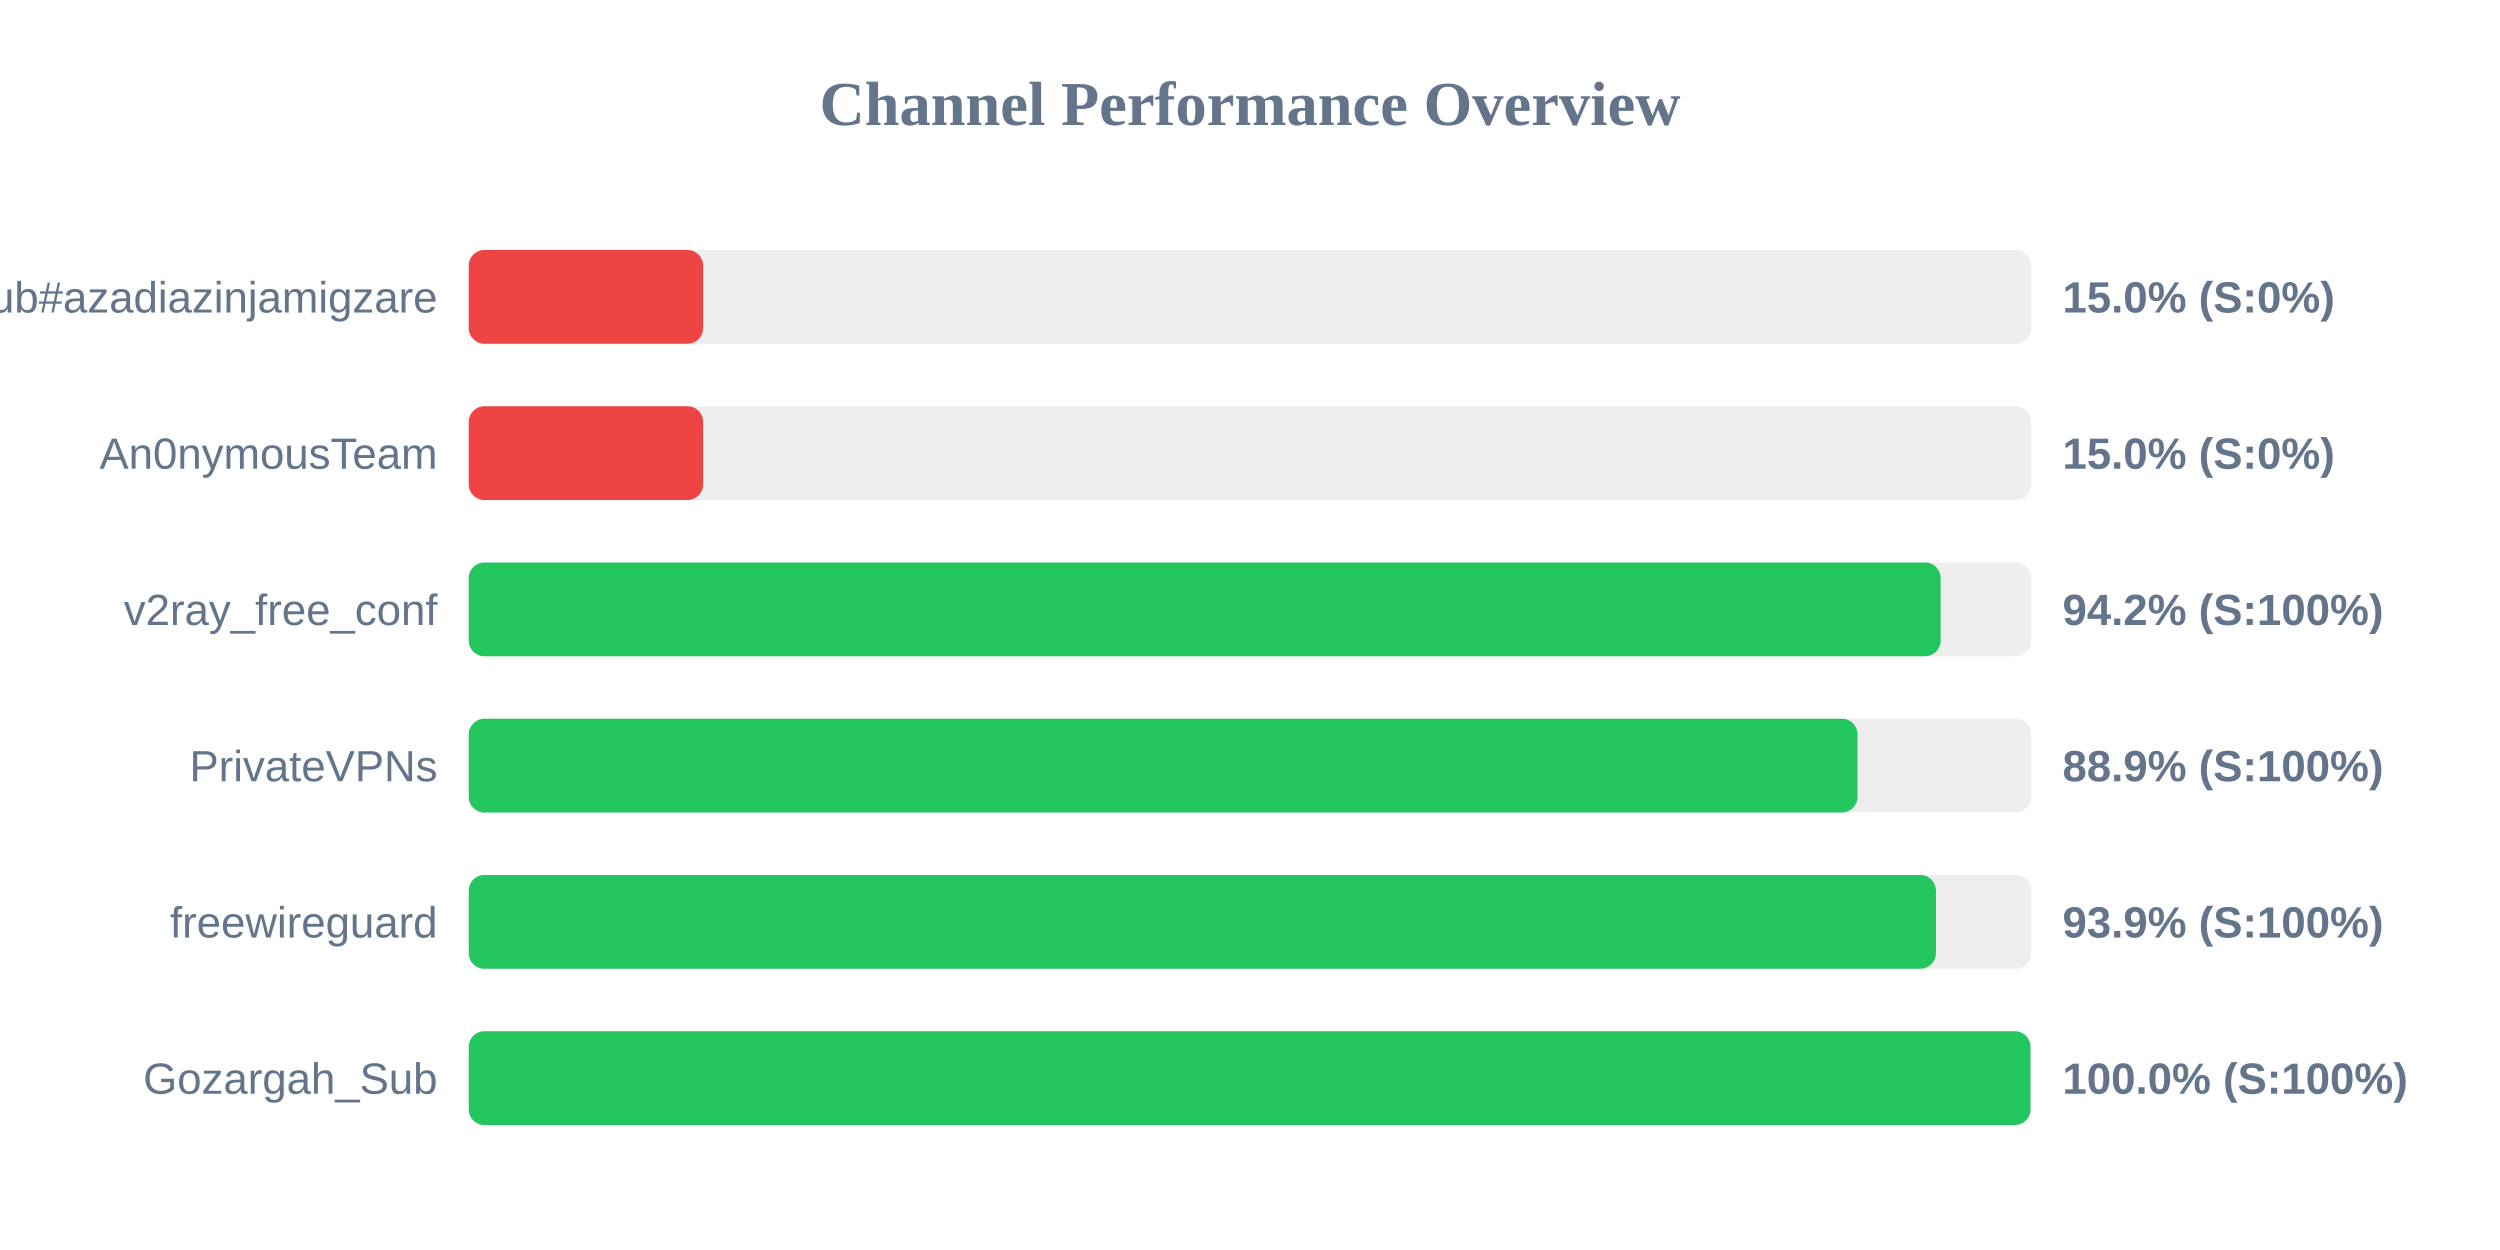
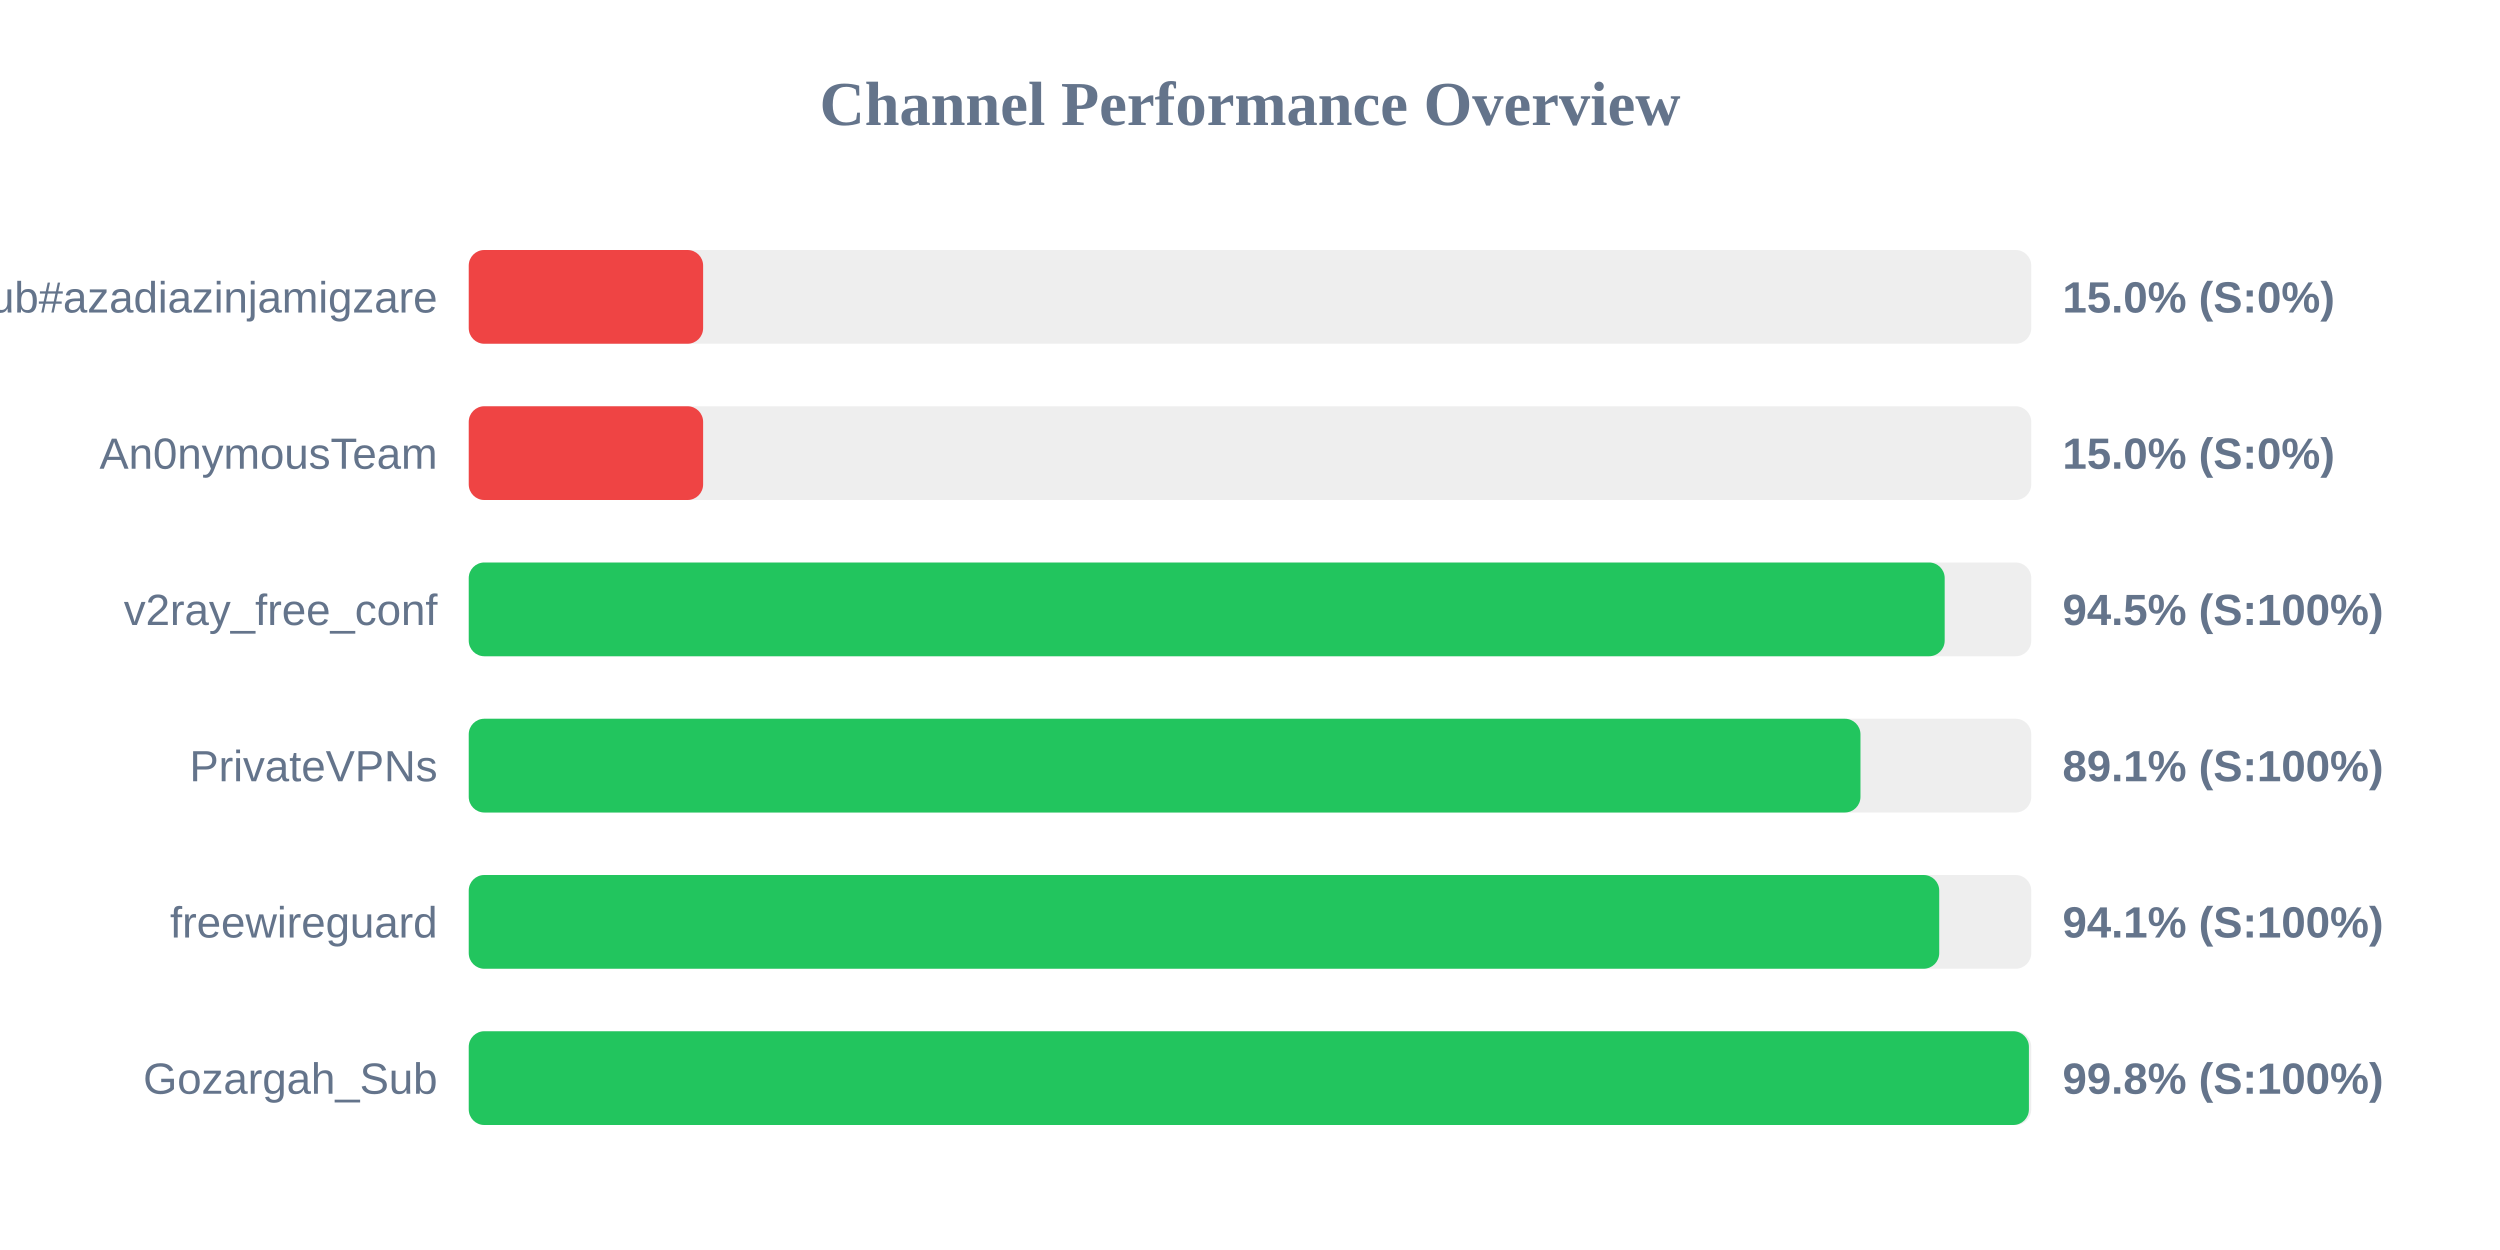
<svg xmlns="http://www.w3.org/2000/svg" width="800" height="400" version="1.1">
  <style>
        .row { font: 14px Arial; fill: #64748b; }
        .score { font: bold 14px Arial; fill: #64748b; }
    </style>
  <text x="400" y="40" text-anchor="middle" font-size="20px" font-weight="bold" fill="#64748b">Channel Performance Overview</text>
  <rect x="150" y="80" width="500" height="30" fill="#eee" rx="5" />
  <rect x="150" y="80" width="75.0" height="30" fill="#ef4444" rx="5" />
  <text x="140" y="100" text-anchor="end" class="row">Sub#azadiazinjamigzare</text>
  <text x="660" y="100" text-anchor="start" class="score">15.0% (S:0%)</text>
  <rect x="150" y="130" width="500" height="30" fill="#eee" rx="5" />
  <rect x="150" y="130" width="75.0" height="30" fill="#ef4444" rx="5" />
  <text x="140" y="150" text-anchor="end" class="row">An0nymousTeam</text>
  <text x="660" y="150" text-anchor="start" class="score">15.0% (S:0%)</text>
  <rect x="150" y="180" width="500" height="30" fill="#eee" rx="5" />
-   <rect x="150" y="180" width="471.0" height="30" fill="#22c55e" rx="5" />
+   <rect x="150" y="180" width="472.3" height="30" fill="#22c55e" rx="5" />
  <text x="140" y="200" text-anchor="end" class="row">v2ray_free_conf</text>
-   <text x="660" y="200" text-anchor="start" class="score">94.2% (S:100%)</text>
+   <text x="660" y="200" text-anchor="start" class="score">94.5% (S:100%)</text>
  <rect x="150" y="230" width="500" height="30" fill="#eee" rx="5" />
-   <rect x="150" y="230" width="444.4" height="30" fill="#22c55e" rx="5" />
+   <rect x="150" y="230" width="445.35" height="30" fill="#22c55e" rx="5" />
  <text x="140" y="250" text-anchor="end" class="row">PrivateVPNs</text>
-   <text x="660" y="250" text-anchor="start" class="score">88.9% (S:100%)</text>
+   <text x="660" y="250" text-anchor="start" class="score">89.1% (S:100%)</text>
  <rect x="150" y="280" width="500" height="30" fill="#eee" rx="5" />
-   <rect x="150" y="280" width="469.5" height="30" fill="#22c55e" rx="5" />
+   <rect x="150" y="280" width="470.55" height="30" fill="#22c55e" rx="5" />
  <text x="140" y="300" text-anchor="end" class="row">freewireguard</text>
-   <text x="660" y="300" text-anchor="start" class="score">93.9% (S:100%)</text>
+   <text x="660" y="300" text-anchor="start" class="score">94.1% (S:100%)</text>
  <rect x="150" y="330" width="500" height="30" fill="#eee" rx="5" />
-   <rect x="150" y="330" width="499.75" height="30" fill="#22c55e" rx="5" />
+   <rect x="150" y="330" width="499.25" height="30" fill="#22c55e" rx="5" />
  <text x="140" y="350" text-anchor="end" class="row">Gozargah_Sub</text>
-   <text x="660" y="350" text-anchor="start" class="score">100.0% (S:100%)</text>
+   <text x="660" y="350" text-anchor="start" class="score">99.8% (S:100%)</text>
</svg>
